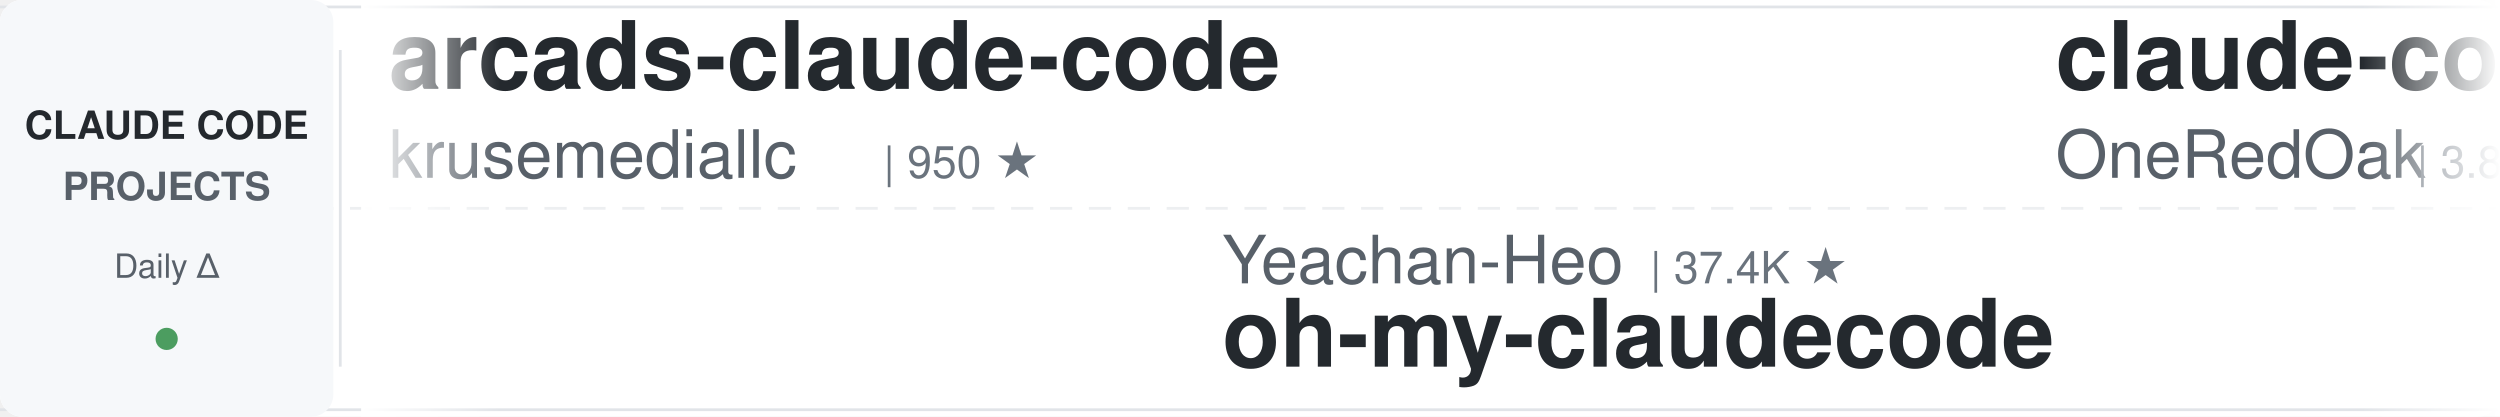
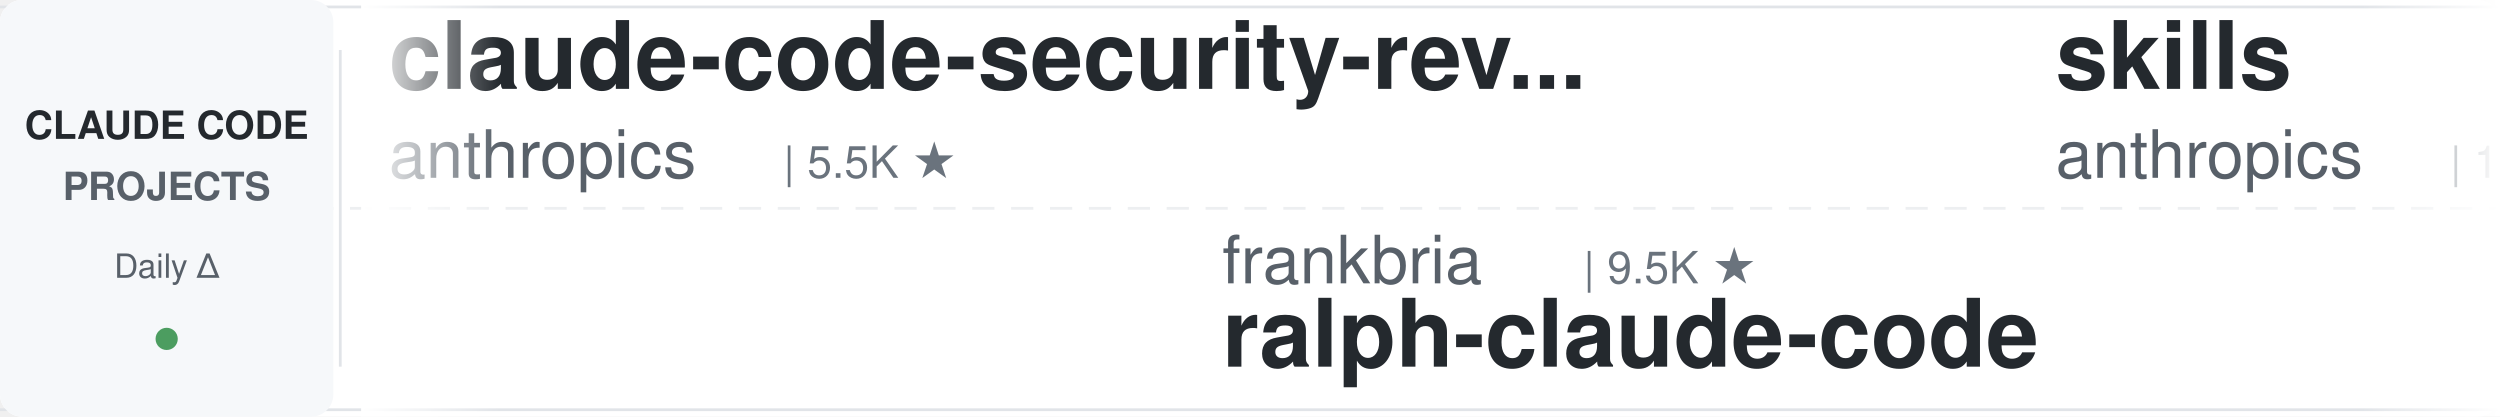
<svg xmlns="http://www.w3.org/2000/svg" width="900" height="150">
  <defs>
    <linearGradient id="leftFade" x1="0%" y1="0%" x2="100%" y2="0%">
      <stop offset="0%" style="stop-color:#ffffff;stop-opacity:1" />
      <stop offset="100%" style="stop-color:#ffffff;stop-opacity:0" />
    </linearGradient>
    <linearGradient id="rightFade" x1="0%" y1="0%" x2="100%" y2="0%">
      <stop offset="0%" style="stop-color:#ffffff;stop-opacity:0" />
      <stop offset="100%" style="stop-color:#ffffff;stop-opacity:1" />
    </linearGradient>
  </defs>
  <rect width="900" height="150" fill="#ffffff" rx="8" />
  <rect x="0" y="2" width="900" height="1" fill="#e1e4e8" />
  <rect x="0" y="147" width="900" height="1" fill="#e1e4e8" />
  <line x1="0" y1="75" x2="900" y2="75" stroke="#e1e4e8" stroke-width="1" stroke-dasharray="8 6" opacity="0.6" />
  <rect x="0" y="0" width="120" height="150" fill="#f6f8fa" rx="8" />
  <text x="60" y="50" font-family="-apple-system, BlinkMacSystemFont, 'Segoe UI', Helvetica, Arial, sans-serif" font-size="14" font-weight="600" fill="#24292e" text-anchor="middle">CLAUDE CODE</text>
  <text x="60" y="72" font-family="-apple-system, BlinkMacSystemFont, 'Segoe UI', Helvetica, Arial, sans-serif" font-size="14" font-weight="600" fill="#586069" text-anchor="middle">PROJECTS</text>
  <text x="60" y="100" font-family="-apple-system, BlinkMacSystemFont, 'Segoe UI', Helvetica, Arial, sans-serif" font-size="12" font-weight="500" fill="#586069" text-anchor="middle">Daily Δ</text>
  <circle cx="60" cy="122" r="4" fill="#22863a" opacity="0.8" />
  <rect x="122" y="18" width="1" height="114" fill="#e1e4e8" />
  <clipPath id="tickerClip">
    <rect x="130" y="0" width="770" height="150" />
  </clipPath>
  <g clip-path="url(#tickerClip)">
    <g id="tickerItems">
      <animateTransform attributeName="transform" attributeType="XML" type="translate" from="0 0" to="-3000 0" dur="54s" repeatCount="indefinite" />
      <g transform="translate(0, 0)">
-         <text x="140" y="32" font-family="-apple-system, BlinkMacSystemFont, 'Segoe UI', Helvetica, Arial, sans-serif" font-size="34" font-weight="600" fill="#24292e">arcads-claude-code</text>
-         <text x="140" y="64" font-family="-apple-system, BlinkMacSystemFont, 'Segoe UI', Helvetica, Arial, sans-serif" font-size="24" font-weight="400" fill="#586069">krusemediallc</text>
-         <text x="318" y="64" font-family="-apple-system, BlinkMacSystemFont, 'Segoe UI', Helvetica, Arial, sans-serif" font-size="16" font-weight="500" fill="#6a737d">| 950 ★</text>
+         <text x="140" y="32" font-family="-apple-system, BlinkMacSystemFont, 'Segoe UI', Helvetica, Arial, sans-serif" font-size="34" font-weight="600" fill="#24292e">claude-code-security-rev...</text>
+         <text x="140" y="64" font-family="-apple-system, BlinkMacSystemFont, 'Segoe UI', Helvetica, Arial, sans-serif" font-size="24" font-weight="400" fill="#586069">anthropics</text>
+         <text x="282" y="64" font-family="-apple-system, BlinkMacSystemFont, 'Segoe UI', Helvetica, Arial, sans-serif" font-size="16" font-weight="500" fill="#6a737d">| 5.5K ★</text>
      </g>
      <g transform="translate(300, 0)">
-         <text x="140" y="102" font-family="-apple-system, BlinkMacSystemFont, 'Segoe UI', Helvetica, Arial, sans-serif" font-size="24" font-weight="400" fill="#586069">Yeachan-Heo</text>
-         <text x="294" y="102" font-family="-apple-system, BlinkMacSystemFont, 'Segoe UI', Helvetica, Arial, sans-serif" font-size="16" font-weight="500" fill="#6a737d">| 37.4K ★</text>
-         <text x="140" y="132" font-family="-apple-system, BlinkMacSystemFont, 'Segoe UI', Helvetica, Arial, sans-serif" font-size="34" font-weight="600" fill="#24292e">oh-my-claudecode</text>
+         <text x="140" y="102" font-family="-apple-system, BlinkMacSystemFont, 'Segoe UI', Helvetica, Arial, sans-serif" font-size="24" font-weight="400" fill="#586069">frankbria</text>
+         <text x="270" y="102" font-family="-apple-system, BlinkMacSystemFont, 'Segoe UI', Helvetica, Arial, sans-serif" font-size="16" font-weight="500" fill="#6a737d">| 9.5K ★</text>
+         <text x="140" y="132" font-family="-apple-system, BlinkMacSystemFont, 'Segoe UI', Helvetica, Arial, sans-serif" font-size="34" font-weight="600" fill="#24292e">ralph-claude-code</text>
      </g>
      <g transform="translate(600, 0)">
-         <text x="140" y="32" font-family="-apple-system, BlinkMacSystemFont, 'Segoe UI', Helvetica, Arial, sans-serif" font-size="34" font-weight="600" fill="#24292e">claude-code-workflows</text>
-         <text x="140" y="64" font-family="-apple-system, BlinkMacSystemFont, 'Segoe UI', Helvetica, Arial, sans-serif" font-size="24" font-weight="400" fill="#586069">OneRedOak</text>
-         <text x="270" y="64" font-family="-apple-system, BlinkMacSystemFont, 'Segoe UI', Helvetica, Arial, sans-serif" font-size="16" font-weight="500" fill="#6a737d">| 3.8K ★</text>
+         <text x="140" y="32" font-family="-apple-system, BlinkMacSystemFont, 'Segoe UI', Helvetica, Arial, sans-serif" font-size="34" font-weight="600" fill="#24292e">skills</text>
+         <text x="140" y="64" font-family="-apple-system, BlinkMacSystemFont, 'Segoe UI', Helvetica, Arial, sans-serif" font-size="24" font-weight="400" fill="#586069">anthropics</text>
+         <text x="282" y="64" font-family="-apple-system, BlinkMacSystemFont, 'Segoe UI', Helvetica, Arial, sans-serif" font-size="16" font-weight="500" fill="#6a737d">| 158.0K ★</text>
      </g>
      <g transform="translate(900, 0)">
-         <text x="140" y="102" font-family="-apple-system, BlinkMacSystemFont, 'Segoe UI', Helvetica, Arial, sans-serif" font-size="24" font-weight="400" fill="#586069">zebbern</text>
-         <text x="246" y="102" font-family="-apple-system, BlinkMacSystemFont, 'Segoe UI', Helvetica, Arial, sans-serif" font-size="16" font-weight="500" fill="#6a737d">| 4.4K ★</text>
-         <text x="140" y="132" font-family="-apple-system, BlinkMacSystemFont, 'Segoe UI', Helvetica, Arial, sans-serif" font-size="34" font-weight="600" fill="#24292e">claude-code-guide</text>
+         <text x="140" y="102" font-family="-apple-system, BlinkMacSystemFont, 'Segoe UI', Helvetica, Arial, sans-serif" font-size="24" font-weight="400" fill="#586069">liuup</text>
+         <text x="222" y="102" font-family="-apple-system, BlinkMacSystemFont, 'Segoe UI', Helvetica, Arial, sans-serif" font-size="16" font-weight="500" fill="#6a737d">| 3.4K ★</text>
+         <text x="140" y="132" font-family="-apple-system, BlinkMacSystemFont, 'Segoe UI', Helvetica, Arial, sans-serif" font-size="34" font-weight="600" fill="#24292e">claude-code-analysis</text>
      </g>
      <g transform="translate(1200, 0)">
-         <text x="140" y="32" font-family="-apple-system, BlinkMacSystemFont, 'Segoe UI', Helvetica, Arial, sans-serif" font-size="34" font-weight="600" fill="#24292e">edmunds-claude-code</text>
-         <text x="140" y="64" font-family="-apple-system, BlinkMacSystemFont, 'Segoe UI', Helvetica, Arial, sans-serif" font-size="24" font-weight="400" fill="#586069">edmund-io</text>
-         <text x="270" y="64" font-family="-apple-system, BlinkMacSystemFont, 'Segoe UI', Helvetica, Arial, sans-serif" font-size="16" font-weight="500" fill="#6a737d">| 1.5K ★</text>
+         <text x="140" y="32" font-family="-apple-system, BlinkMacSystemFont, 'Segoe UI', Helvetica, Arial, sans-serif" font-size="34" font-weight="600" fill="#24292e">Claude-Code-Game-Studios</text>
+         <text x="140" y="64" font-family="-apple-system, BlinkMacSystemFont, 'Segoe UI', Helvetica, Arial, sans-serif" font-size="24" font-weight="400" fill="#586069">Donchitos</text>
+         <text x="270" y="64" font-family="-apple-system, BlinkMacSystemFont, 'Segoe UI', Helvetica, Arial, sans-serif" font-size="16" font-weight="500" fill="#6a737d">| 22.6K ★</text>
      </g>
      <g transform="translate(1500, 0)">
-         <text x="140" y="102" font-family="-apple-system, BlinkMacSystemFont, 'Segoe UI', Helvetica, Arial, sans-serif" font-size="24" font-weight="400" fill="#586069">Donchitos</text>
-         <text x="270" y="102" font-family="-apple-system, BlinkMacSystemFont, 'Segoe UI', Helvetica, Arial, sans-serif" font-size="16" font-weight="500" fill="#6a737d">| 22.6K ★</text>
-         <text x="140" y="132" font-family="-apple-system, BlinkMacSystemFont, 'Segoe UI', Helvetica, Arial, sans-serif" font-size="34" font-weight="600" fill="#24292e">Claude-Code-Game-Studios</text>
+         <text x="140" y="102" font-family="-apple-system, BlinkMacSystemFont, 'Segoe UI', Helvetica, Arial, sans-serif" font-size="24" font-weight="400" fill="#586069">feiskyer</text>
+         <text x="258" y="102" font-family="-apple-system, BlinkMacSystemFont, 'Segoe UI', Helvetica, Arial, sans-serif" font-size="16" font-weight="500" fill="#6a737d">| 1.6K ★</text>
+         <text x="140" y="132" font-family="-apple-system, BlinkMacSystemFont, 'Segoe UI', Helvetica, Arial, sans-serif" font-size="34" font-weight="600" fill="#24292e">claude-code-settings</text>
      </g>
      <g transform="translate(1800, 0)">
-         <text x="140" y="32" font-family="-apple-system, BlinkMacSystemFont, 'Segoe UI', Helvetica, Arial, sans-serif" font-size="34" font-weight="600" fill="#24292e">claude-code-hooks-master...</text>
-         <text x="140" y="64" font-family="-apple-system, BlinkMacSystemFont, 'Segoe UI', Helvetica, Arial, sans-serif" font-size="24" font-weight="400" fill="#586069">disler</text>
-         <text x="234" y="64" font-family="-apple-system, BlinkMacSystemFont, 'Segoe UI', Helvetica, Arial, sans-serif" font-size="16" font-weight="500" fill="#6a737d">| 3.8K ★</text>
+         <text x="140" y="32" font-family="-apple-system, BlinkMacSystemFont, 'Segoe UI', Helvetica, Arial, sans-serif" font-size="34" font-weight="600" fill="#24292e">claude-code-showcase</text>
+         <text x="140" y="64" font-family="-apple-system, BlinkMacSystemFont, 'Segoe UI', Helvetica, Arial, sans-serif" font-size="24" font-weight="400" fill="#586069">ChrisWiles</text>
+         <text x="282" y="64" font-family="-apple-system, BlinkMacSystemFont, 'Segoe UI', Helvetica, Arial, sans-serif" font-size="16" font-weight="500" fill="#6a737d">| 6.0K ★</text>
      </g>
      <g transform="translate(2100, 0)">
-         <text x="140" y="102" font-family="-apple-system, BlinkMacSystemFont, 'Segoe UI', Helvetica, Arial, sans-serif" font-size="24" font-weight="400" fill="#586069">AICoderTudou</text>
-         <text x="306" y="102" font-family="-apple-system, BlinkMacSystemFont, 'Segoe UI', Helvetica, Arial, sans-serif" font-size="16" font-weight="500" fill="#6a737d">| 498 ★</text>
-         <text x="140" y="132" font-family="-apple-system, BlinkMacSystemFont, 'Segoe UI', Helvetica, Arial, sans-serif" font-size="34" font-weight="600" fill="#24292e">claude-code-tudou</text>
+         <text x="140" y="102" font-family="-apple-system, BlinkMacSystemFont, 'Segoe UI', Helvetica, Arial, sans-serif" font-size="24" font-weight="400" fill="#586069">ykdojo</text>
+         <text x="234" y="102" font-family="-apple-system, BlinkMacSystemFont, 'Segoe UI', Helvetica, Arial, sans-serif" font-size="16" font-weight="500" fill="#6a737d">| 9.0K ★</text>
+         <text x="140" y="132" font-family="-apple-system, BlinkMacSystemFont, 'Segoe UI', Helvetica, Arial, sans-serif" font-size="34" font-weight="600" fill="#24292e">claude-code-tips</text>
      </g>
      <g transform="translate(2400, 0)">
-         <text x="140" y="32" font-family="-apple-system, BlinkMacSystemFont, 'Segoe UI', Helvetica, Arial, sans-serif" font-size="34" font-weight="600" fill="#24292e">claude-howto</text>
-         <text x="140" y="64" font-family="-apple-system, BlinkMacSystemFont, 'Segoe UI', Helvetica, Arial, sans-serif" font-size="24" font-weight="400" fill="#586069">luongnv89</text>
-         <text x="270" y="64" font-family="-apple-system, BlinkMacSystemFont, 'Segoe UI', Helvetica, Arial, sans-serif" font-size="16" font-weight="500" fill="#6a737d">| 39.2K ★</text>
+         <text x="140" y="32" font-family="-apple-system, BlinkMacSystemFont, 'Segoe UI', Helvetica, Arial, sans-serif" font-size="34" font-weight="600" fill="#24292e">my-claude-code-setup</text>
+         <text x="140" y="64" font-family="-apple-system, BlinkMacSystemFont, 'Segoe UI', Helvetica, Arial, sans-serif" font-size="24" font-weight="400" fill="#586069">centminmod</text>
+         <text x="282" y="64" font-family="-apple-system, BlinkMacSystemFont, 'Segoe UI', Helvetica, Arial, sans-serif" font-size="16" font-weight="500" fill="#6a737d">| 2.5K ★</text>
      </g>
      <g transform="translate(2700, 0)">
-         <text x="140" y="102" font-family="-apple-system, BlinkMacSystemFont, 'Segoe UI', Helvetica, Arial, sans-serif" font-size="24" font-weight="400" fill="#586069">ChrisWiles</text>
-         <text x="282" y="102" font-family="-apple-system, BlinkMacSystemFont, 'Segoe UI', Helvetica, Arial, sans-serif" font-size="16" font-weight="500" fill="#6a737d">| 6.0K ★</text>
-         <text x="140" y="132" font-family="-apple-system, BlinkMacSystemFont, 'Segoe UI', Helvetica, Arial, sans-serif" font-size="34" font-weight="600" fill="#24292e">claude-code-showcase</text>
+         <text x="140" y="102" font-family="-apple-system, BlinkMacSystemFont, 'Segoe UI', Helvetica, Arial, sans-serif" font-size="24" font-weight="400" fill="#586069">shareAI-lab</text>
+         <text x="294" y="102" font-family="-apple-system, BlinkMacSystemFont, 'Segoe UI', Helvetica, Arial, sans-serif" font-size="16" font-weight="500" fill="#6a737d">| 69.8K ★</text>
+         <text x="140" y="132" font-family="-apple-system, BlinkMacSystemFont, 'Segoe UI', Helvetica, Arial, sans-serif" font-size="34" font-weight="600" fill="#24292e">learn-claude-code</text>
      </g>
      <g transform="translate(3000, 0)">
-         <text x="140" y="32" font-family="-apple-system, BlinkMacSystemFont, 'Segoe UI', Helvetica, Arial, sans-serif" font-size="34" font-weight="600" fill="#24292e">arcads-claude-code</text>
-         <text x="140" y="64" font-family="-apple-system, BlinkMacSystemFont, 'Segoe UI', Helvetica, Arial, sans-serif" font-size="24" font-weight="400" fill="#586069">krusemediallc</text>
-         <text x="318" y="64" font-family="-apple-system, BlinkMacSystemFont, 'Segoe UI', Helvetica, Arial, sans-serif" font-size="16" font-weight="500" fill="#6a737d">| 950 ★</text>
+         <text x="140" y="32" font-family="-apple-system, BlinkMacSystemFont, 'Segoe UI', Helvetica, Arial, sans-serif" font-size="34" font-weight="600" fill="#24292e">claude-code-security-rev...</text>
+         <text x="140" y="64" font-family="-apple-system, BlinkMacSystemFont, 'Segoe UI', Helvetica, Arial, sans-serif" font-size="24" font-weight="400" fill="#586069">anthropics</text>
+         <text x="282" y="64" font-family="-apple-system, BlinkMacSystemFont, 'Segoe UI', Helvetica, Arial, sans-serif" font-size="16" font-weight="500" fill="#6a737d">| 5.5K ★</text>
      </g>
      <g transform="translate(3300, 0)">
-         <text x="140" y="102" font-family="-apple-system, BlinkMacSystemFont, 'Segoe UI', Helvetica, Arial, sans-serif" font-size="24" font-weight="400" fill="#586069">Yeachan-Heo</text>
-         <text x="294" y="102" font-family="-apple-system, BlinkMacSystemFont, 'Segoe UI', Helvetica, Arial, sans-serif" font-size="16" font-weight="500" fill="#6a737d">| 37.4K ★</text>
-         <text x="140" y="132" font-family="-apple-system, BlinkMacSystemFont, 'Segoe UI', Helvetica, Arial, sans-serif" font-size="34" font-weight="600" fill="#24292e">oh-my-claudecode</text>
+         <text x="140" y="102" font-family="-apple-system, BlinkMacSystemFont, 'Segoe UI', Helvetica, Arial, sans-serif" font-size="24" font-weight="400" fill="#586069">frankbria</text>
+         <text x="270" y="102" font-family="-apple-system, BlinkMacSystemFont, 'Segoe UI', Helvetica, Arial, sans-serif" font-size="16" font-weight="500" fill="#6a737d">| 9.5K ★</text>
+         <text x="140" y="132" font-family="-apple-system, BlinkMacSystemFont, 'Segoe UI', Helvetica, Arial, sans-serif" font-size="34" font-weight="600" fill="#24292e">ralph-claude-code</text>
      </g>
      <g transform="translate(3600, 0)">
-         <text x="140" y="32" font-family="-apple-system, BlinkMacSystemFont, 'Segoe UI', Helvetica, Arial, sans-serif" font-size="34" font-weight="600" fill="#24292e">claude-code-workflows</text>
-         <text x="140" y="64" font-family="-apple-system, BlinkMacSystemFont, 'Segoe UI', Helvetica, Arial, sans-serif" font-size="24" font-weight="400" fill="#586069">OneRedOak</text>
-         <text x="270" y="64" font-family="-apple-system, BlinkMacSystemFont, 'Segoe UI', Helvetica, Arial, sans-serif" font-size="16" font-weight="500" fill="#6a737d">| 3.8K ★</text>
+         <text x="140" y="32" font-family="-apple-system, BlinkMacSystemFont, 'Segoe UI', Helvetica, Arial, sans-serif" font-size="34" font-weight="600" fill="#24292e">skills</text>
+         <text x="140" y="64" font-family="-apple-system, BlinkMacSystemFont, 'Segoe UI', Helvetica, Arial, sans-serif" font-size="24" font-weight="400" fill="#586069">anthropics</text>
+         <text x="282" y="64" font-family="-apple-system, BlinkMacSystemFont, 'Segoe UI', Helvetica, Arial, sans-serif" font-size="16" font-weight="500" fill="#6a737d">| 158.0K ★</text>
      </g>
      <g transform="translate(3900, 0)">
-         <text x="140" y="102" font-family="-apple-system, BlinkMacSystemFont, 'Segoe UI', Helvetica, Arial, sans-serif" font-size="24" font-weight="400" fill="#586069">zebbern</text>
-         <text x="246" y="102" font-family="-apple-system, BlinkMacSystemFont, 'Segoe UI', Helvetica, Arial, sans-serif" font-size="16" font-weight="500" fill="#6a737d">| 4.4K ★</text>
-         <text x="140" y="132" font-family="-apple-system, BlinkMacSystemFont, 'Segoe UI', Helvetica, Arial, sans-serif" font-size="34" font-weight="600" fill="#24292e">claude-code-guide</text>
+         <text x="140" y="102" font-family="-apple-system, BlinkMacSystemFont, 'Segoe UI', Helvetica, Arial, sans-serif" font-size="24" font-weight="400" fill="#586069">liuup</text>
+         <text x="222" y="102" font-family="-apple-system, BlinkMacSystemFont, 'Segoe UI', Helvetica, Arial, sans-serif" font-size="16" font-weight="500" fill="#6a737d">| 3.4K ★</text>
+         <text x="140" y="132" font-family="-apple-system, BlinkMacSystemFont, 'Segoe UI', Helvetica, Arial, sans-serif" font-size="34" font-weight="600" fill="#24292e">claude-code-analysis</text>
      </g>
    </g>
  </g>
  <rect x="130" y="0" width="50" height="150" fill="url(#leftFade)" />
  <rect x="850" y="0" width="50" height="150" fill="url(#rightFade)" />
</svg>
